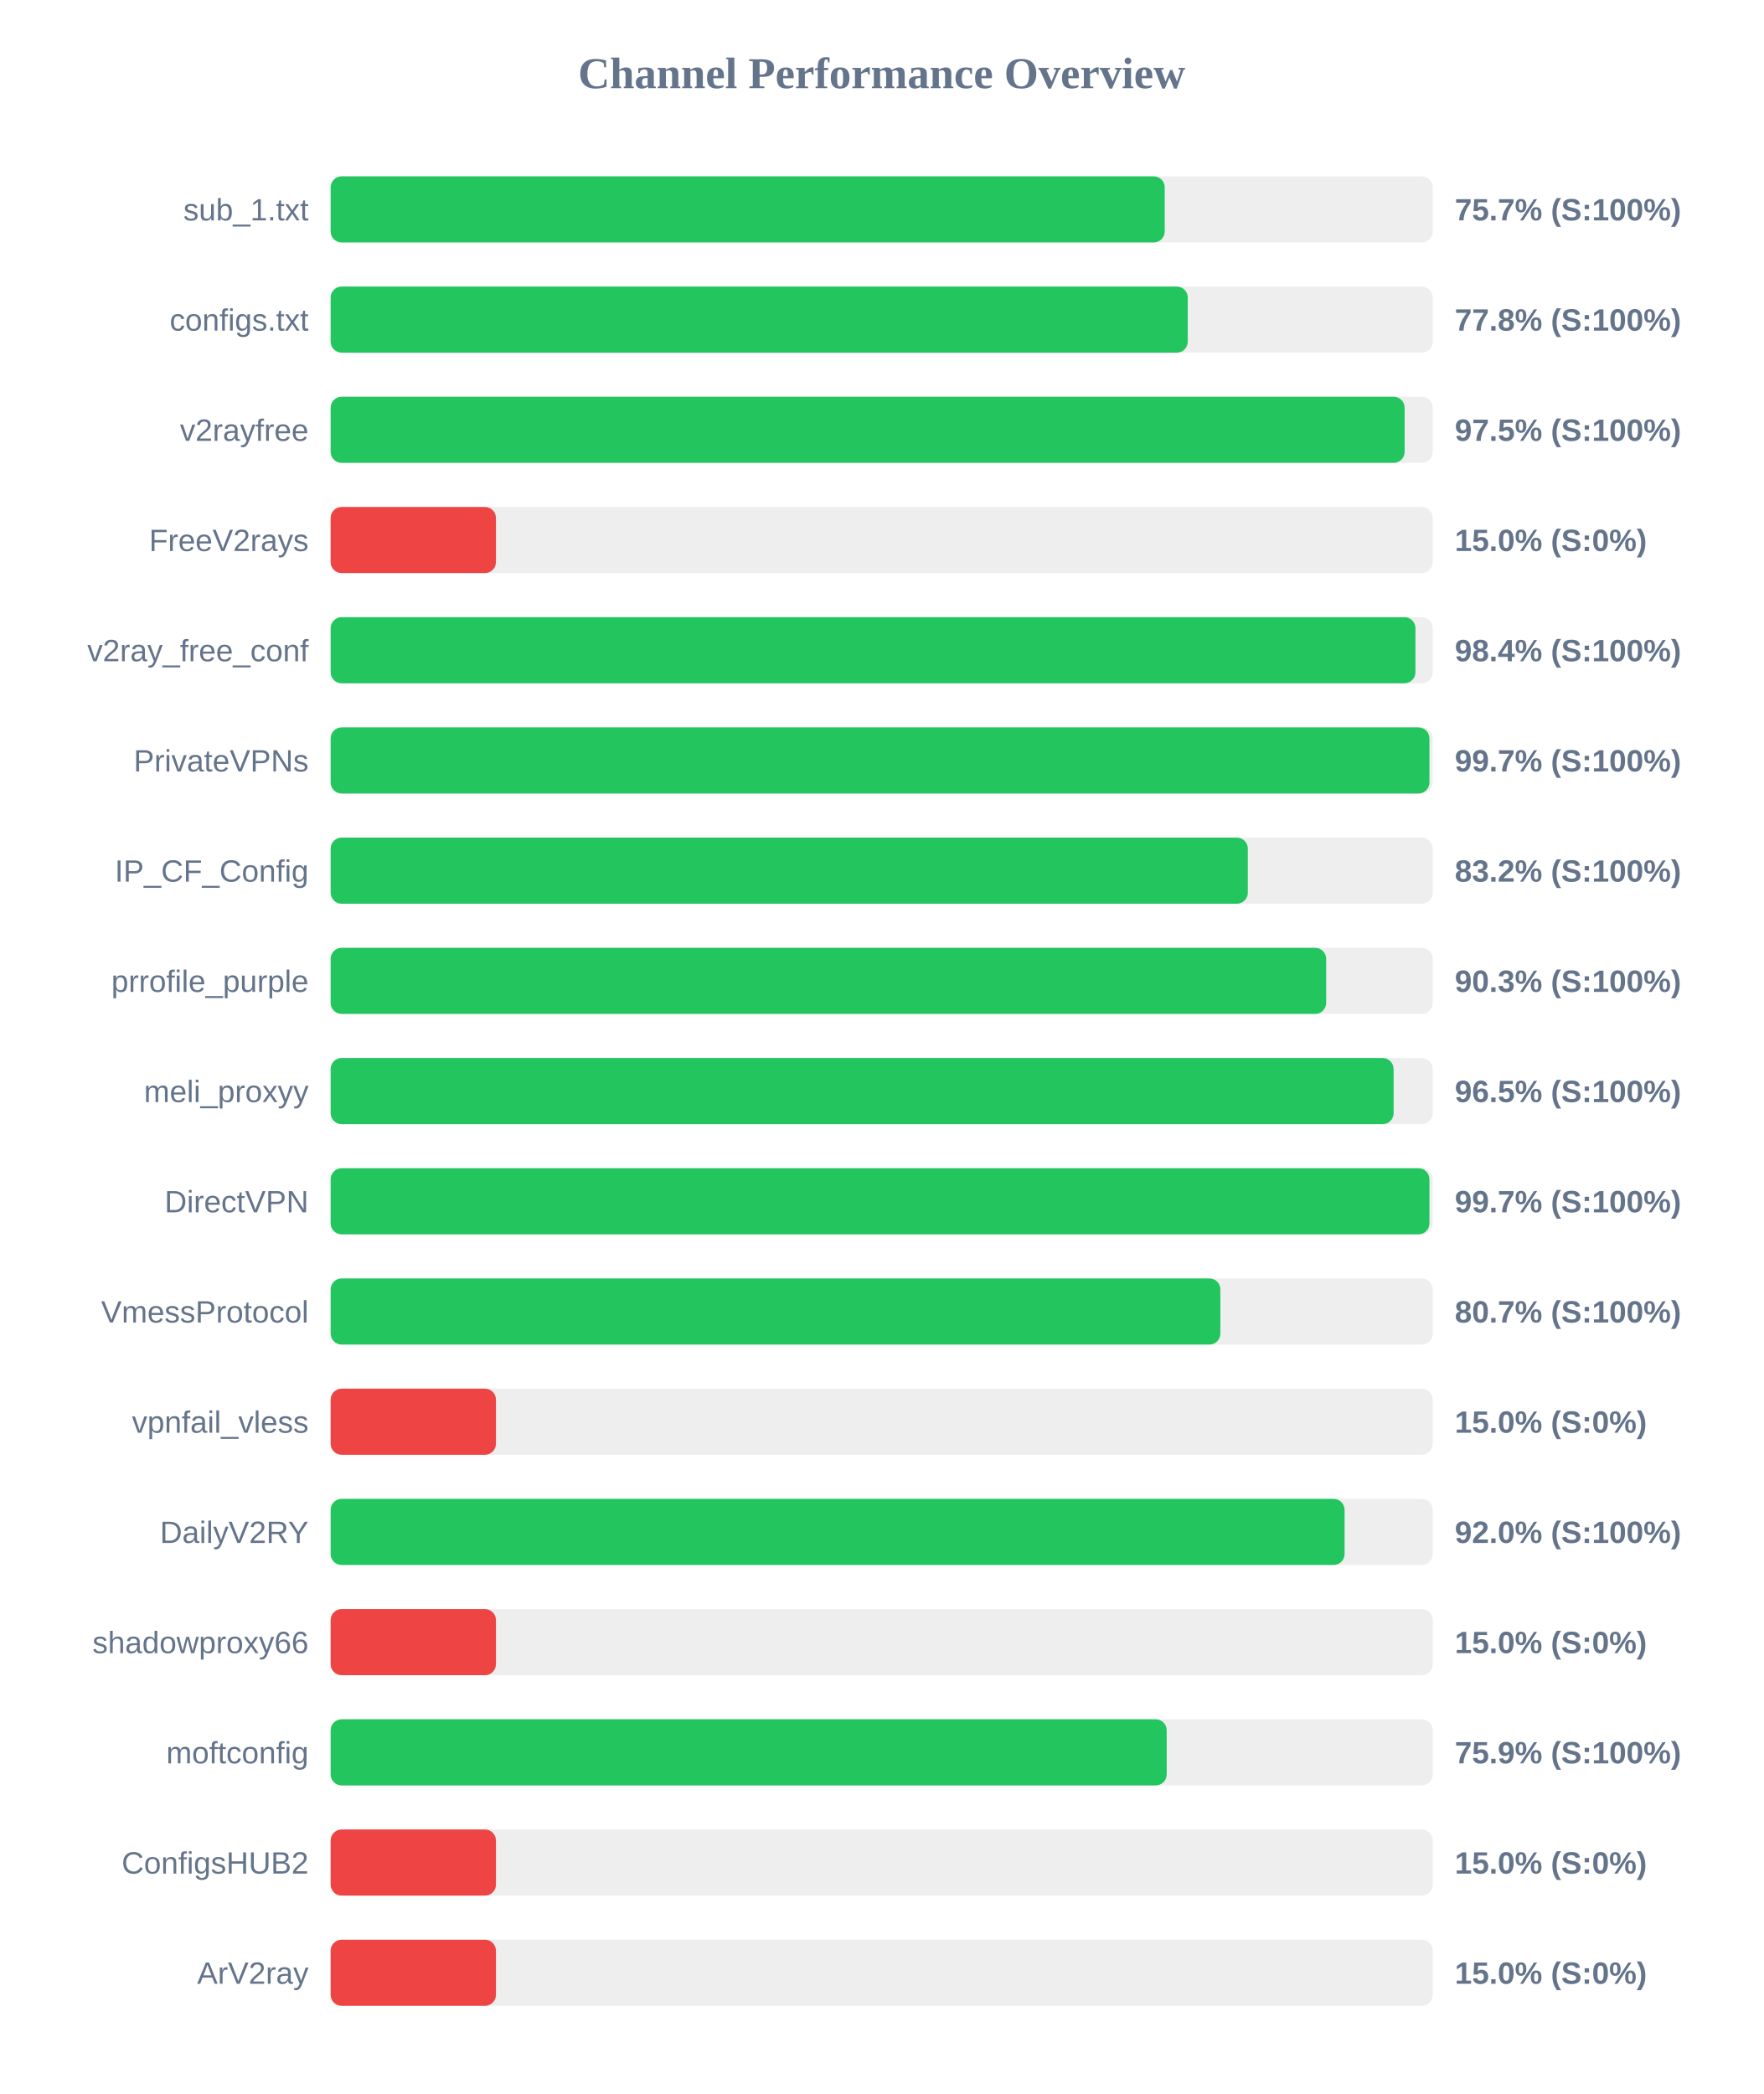
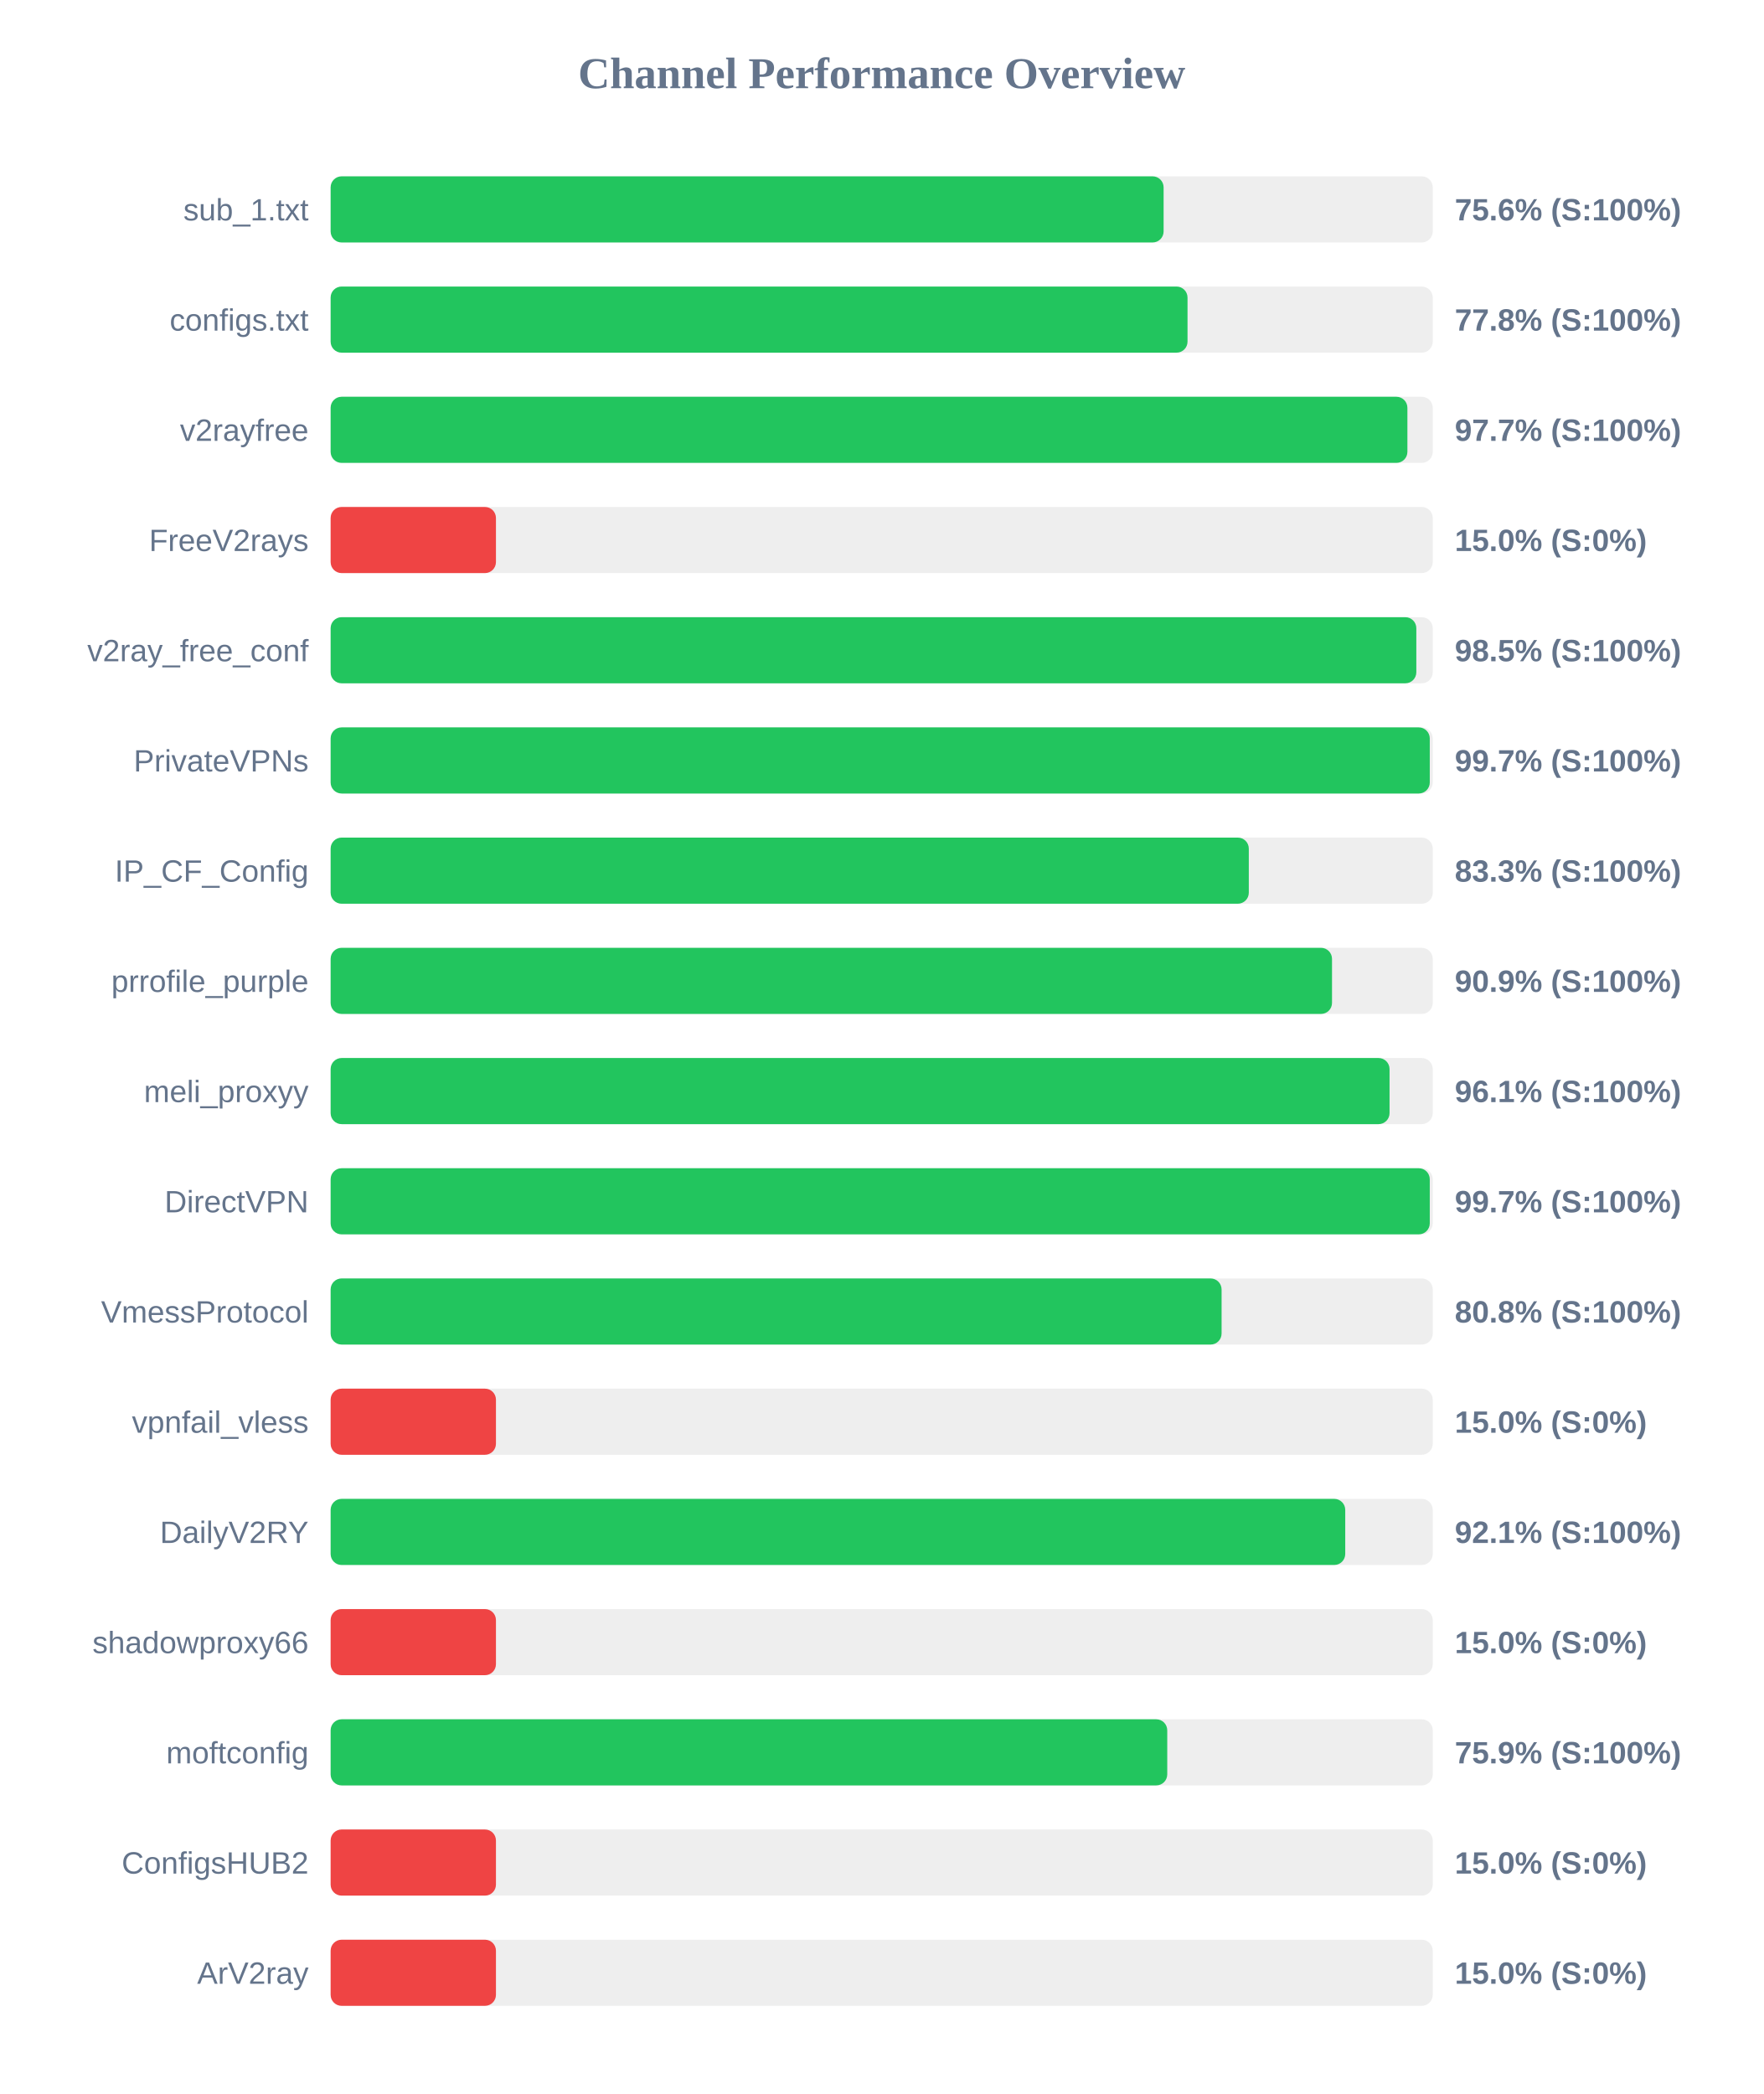
<svg xmlns="http://www.w3.org/2000/svg" width="800" height="950" version="1.1">
  <style>
        .row { font: 14px Arial; fill: #64748b; }
        .score { font: bold 14px Arial; fill: #64748b; }
    </style>
  <text x="400" y="40" text-anchor="middle" font-size="20px" font-weight="bold" fill="#64748b">Channel Performance Overview</text>
  <rect x="150" y="80" width="500" height="30" fill="#eee" rx="5" />
-   <rect x="150" y="80" width="378.4" height="30" fill="#22c55e" rx="5" />
+   <rect x="150" y="80" width="377.9" height="30" fill="#22c55e" rx="5" />
  <text x="140" y="100" text-anchor="end" class="row">sub_1.txt</text>
-   <text x="660" y="100" text-anchor="start" class="score">75.7% (S:100%)</text>
+   <text x="660" y="100" text-anchor="start" class="score">75.6% (S:100%)</text>
  <rect x="150" y="130" width="500" height="30" fill="#eee" rx="5" />
-   <rect x="150" y="130" width="388.85" height="30" fill="#22c55e" rx="5" />
+   <rect x="150" y="130" width="388.75" height="30" fill="#22c55e" rx="5" />
  <text x="140" y="150" text-anchor="end" class="row">configs.txt</text>
  <text x="660" y="150" text-anchor="start" class="score">77.8% (S:100%)</text>
  <rect x="150" y="180" width="500" height="30" fill="#eee" rx="5" />
-   <rect x="150" y="180" width="487.25" height="30" fill="#22c55e" rx="5" />
+   <rect x="150" y="180" width="488.5" height="30" fill="#22c55e" rx="5" />
  <text x="140" y="200" text-anchor="end" class="row">v2rayfree</text>
-   <text x="660" y="200" text-anchor="start" class="score">97.5% (S:100%)</text>
+   <text x="660" y="200" text-anchor="start" class="score">97.7% (S:100%)</text>
  <rect x="150" y="230" width="500" height="30" fill="#eee" rx="5" />
  <rect x="150" y="230" width="75.0" height="30" fill="#ef4444" rx="5" />
  <text x="140" y="250" text-anchor="end" class="row">FreeV2rays</text>
  <text x="660" y="250" text-anchor="start" class="score">15.0% (S:0%)</text>
  <rect x="150" y="280" width="500" height="30" fill="#eee" rx="5" />
-   <rect x="150" y="280" width="492.15" height="30" fill="#22c55e" rx="5" />
+   <rect x="150" y="280" width="492.55" height="30" fill="#22c55e" rx="5" />
  <text x="140" y="300" text-anchor="end" class="row">v2ray_free_conf</text>
-   <text x="660" y="300" text-anchor="start" class="score">98.4% (S:100%)</text>
+   <text x="660" y="300" text-anchor="start" class="score">98.5% (S:100%)</text>
  <rect x="150" y="330" width="500" height="30" fill="#eee" rx="5" />
-   <rect x="150" y="330" width="498.5" height="30" fill="#22c55e" rx="5" />
+   <rect x="150" y="330" width="498.65" height="30" fill="#22c55e" rx="5" />
  <text x="140" y="350" text-anchor="end" class="row">PrivateVPNs</text>
  <text x="660" y="350" text-anchor="start" class="score">99.7% (S:100%)</text>
  <rect x="150" y="380" width="500" height="30" fill="#eee" rx="5" />
-   <rect x="150" y="380" width="416.1" height="30" fill="#22c55e" rx="5" />
+   <rect x="150" y="380" width="416.55" height="30" fill="#22c55e" rx="5" />
  <text x="140" y="400" text-anchor="end" class="row">IP_CF_Config</text>
-   <text x="660" y="400" text-anchor="start" class="score">83.2% (S:100%)</text>
+   <text x="660" y="400" text-anchor="start" class="score">83.3% (S:100%)</text>
  <rect x="150" y="430" width="500" height="30" fill="#eee" rx="5" />
-   <rect x="150" y="430" width="451.65" height="30" fill="#22c55e" rx="5" />
+   <rect x="150" y="430" width="454.3" height="30" fill="#22c55e" rx="5" />
  <text x="140" y="450" text-anchor="end" class="row">prrofile_purple</text>
-   <text x="660" y="450" text-anchor="start" class="score">90.3% (S:100%)</text>
+   <text x="660" y="450" text-anchor="start" class="score">90.9% (S:100%)</text>
  <rect x="150" y="480" width="500" height="30" fill="#eee" rx="5" />
-   <rect x="150" y="480" width="482.25" height="30" fill="#22c55e" rx="5" />
+   <rect x="150" y="480" width="480.4" height="30" fill="#22c55e" rx="5" />
  <text x="140" y="500" text-anchor="end" class="row">meli_proxyy</text>
-   <text x="660" y="500" text-anchor="start" class="score">96.5% (S:100%)</text>
+   <text x="660" y="500" text-anchor="start" class="score">96.1% (S:100%)</text>
  <rect x="150" y="530" width="500" height="30" fill="#eee" rx="5" />
-   <rect x="150" y="530" width="498.5" height="30" fill="#22c55e" rx="5" />
+   <rect x="150" y="530" width="498.65" height="30" fill="#22c55e" rx="5" />
  <text x="140" y="550" text-anchor="end" class="row">DirectVPN</text>
  <text x="660" y="550" text-anchor="start" class="score">99.7% (S:100%)</text>
  <rect x="150" y="580" width="500" height="30" fill="#eee" rx="5" />
-   <rect x="150" y="580" width="403.65" height="30" fill="#22c55e" rx="5" />
+   <rect x="150" y="580" width="404.2" height="30" fill="#22c55e" rx="5" />
  <text x="140" y="600" text-anchor="end" class="row">VmessProtocol</text>
-   <text x="660" y="600" text-anchor="start" class="score">80.7% (S:100%)</text>
+   <text x="660" y="600" text-anchor="start" class="score">80.8% (S:100%)</text>
  <rect x="150" y="630" width="500" height="30" fill="#eee" rx="5" />
  <rect x="150" y="630" width="75.0" height="30" fill="#ef4444" rx="5" />
  <text x="140" y="650" text-anchor="end" class="row">vpnfail_vless</text>
  <text x="660" y="650" text-anchor="start" class="score">15.0% (S:0%)</text>
  <rect x="150" y="680" width="500" height="30" fill="#eee" rx="5" />
-   <rect x="150" y="680" width="460.0" height="30" fill="#22c55e" rx="5" />
+   <rect x="150" y="680" width="460.3" height="30" fill="#22c55e" rx="5" />
  <text x="140" y="700" text-anchor="end" class="row">DailyV2RY</text>
-   <text x="660" y="700" text-anchor="start" class="score">92.0% (S:100%)</text>
+   <text x="660" y="700" text-anchor="start" class="score">92.1% (S:100%)</text>
  <rect x="150" y="730" width="500" height="30" fill="#eee" rx="5" />
  <rect x="150" y="730" width="75.0" height="30" fill="#ef4444" rx="5" />
  <text x="140" y="750" text-anchor="end" class="row">shadowproxy66</text>
  <text x="660" y="750" text-anchor="start" class="score">15.0% (S:0%)</text>
  <rect x="150" y="780" width="500" height="30" fill="#eee" rx="5" />
-   <rect x="150" y="780" width="379.3" height="30" fill="#22c55e" rx="5" />
+   <rect x="150" y="780" width="379.55" height="30" fill="#22c55e" rx="5" />
  <text x="140" y="800" text-anchor="end" class="row">moftconfig</text>
  <text x="660" y="800" text-anchor="start" class="score">75.9% (S:100%)</text>
  <rect x="150" y="830" width="500" height="30" fill="#eee" rx="5" />
  <rect x="150" y="830" width="75.0" height="30" fill="#ef4444" rx="5" />
  <text x="140" y="850" text-anchor="end" class="row">ConfigsHUB2</text>
  <text x="660" y="850" text-anchor="start" class="score">15.0% (S:0%)</text>
  <rect x="150" y="880" width="500" height="30" fill="#eee" rx="5" />
  <rect x="150" y="880" width="75.0" height="30" fill="#ef4444" rx="5" />
  <text x="140" y="900" text-anchor="end" class="row">ArV2ray</text>
  <text x="660" y="900" text-anchor="start" class="score">15.0% (S:0%)</text>
</svg>
